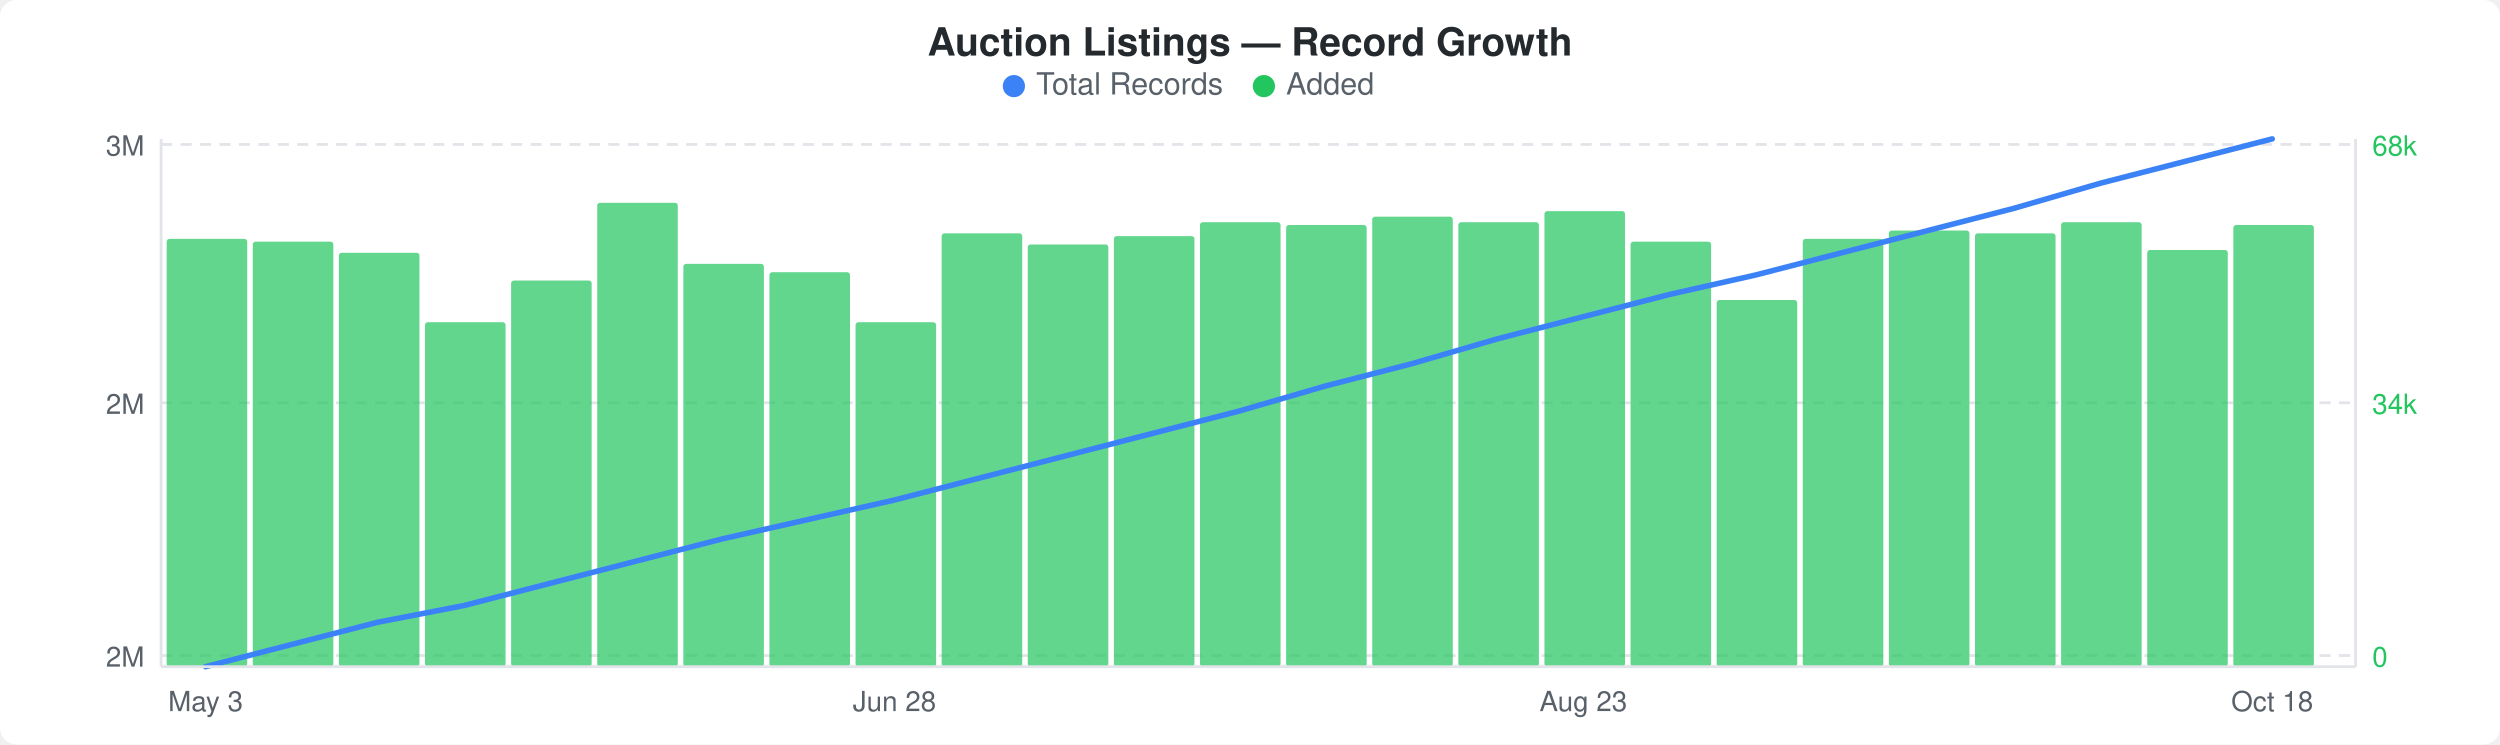
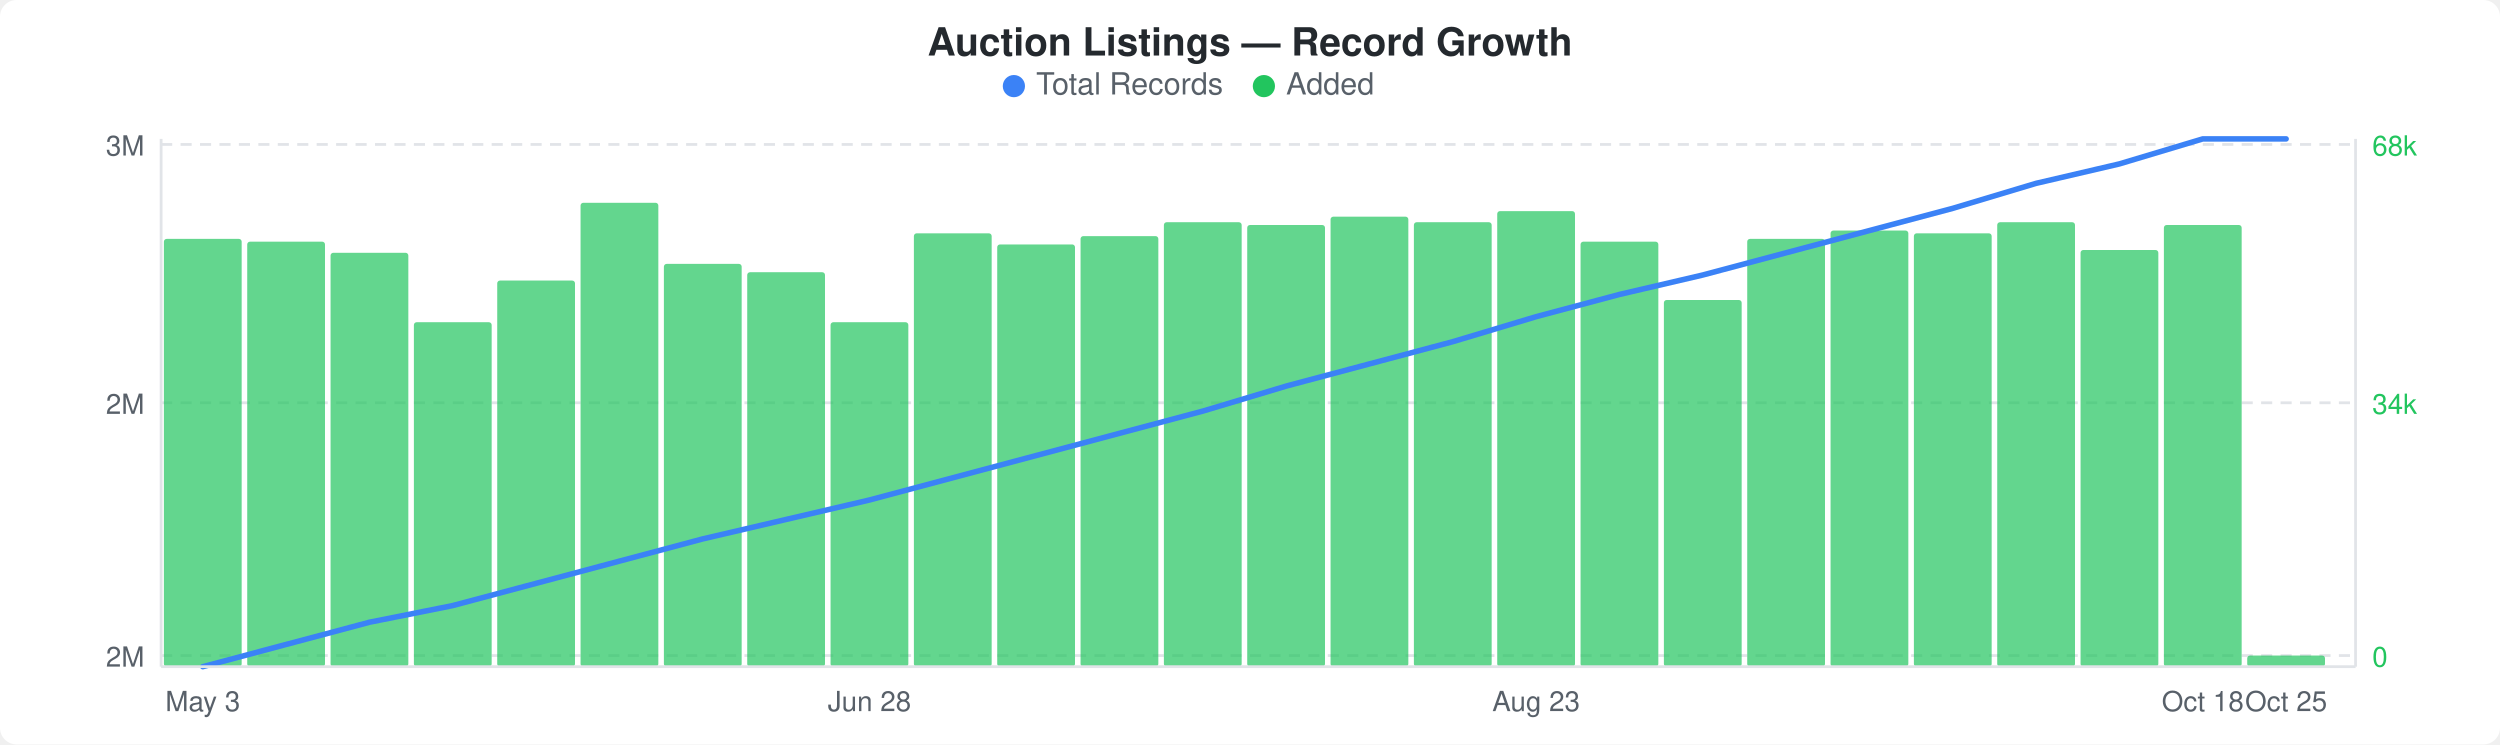
<svg xmlns="http://www.w3.org/2000/svg" width="900" height="268" viewBox="0 0 900 268">
  <rect width="900" height="268" fill="#ffffff" rx="6" ry="6" />
  <text x="450" y="20" text-anchor="middle" font-family="-apple-system, BlinkMacSystemFont, &quot;Segoe UI&quot;, Helvetica, Arial, sans-serif" font-size="14" font-weight="600" fill="#24292e">Auction Listings — Record Growth</text>
  <circle cx="365" cy="31" r="4" fill="#3b82f6" />
  <text x="373" y="34" font-family="-apple-system, BlinkMacSystemFont, &quot;Segoe UI&quot;, Helvetica, Arial, sans-serif" font-size="11" fill="#586069">Total Records</text>
  <circle cx="455" cy="31" r="4" fill="#22c55e" />
  <text x="463" y="34" font-family="-apple-system, BlinkMacSystemFont, &quot;Segoe UI&quot;, Helvetica, Arial, sans-serif" font-size="11" fill="#586069">Added</text>
  <line x1="58" y1="52" x2="848" y2="52" stroke="#e1e4e8" stroke-width="1" stroke-dasharray="4,3" />
  <line x1="58" y1="145" x2="848" y2="145" stroke="#e1e4e8" stroke-width="1" stroke-dasharray="4,3" />
  <line x1="58" y1="236" x2="848" y2="236" stroke="#e1e4e8" stroke-width="1" stroke-dasharray="4,3" />
-   <rect x="60" y="86" width="29" height="154" rx="1" fill="#22c55eb3" />
-   <rect x="91" y="87" width="29" height="153" rx="1" fill="#22c55eb3" />
-   <rect x="122" y="91" width="29" height="149" rx="1" fill="#22c55eb3" />
-   <rect x="153" y="116" width="29" height="124" rx="1" fill="#22c55eb3" />
-   <rect x="184" y="101" width="29" height="139" rx="1" fill="#22c55eb3" />
-   <rect x="215" y="73" width="29" height="167" rx="1" fill="#22c55eb3" />
-   <rect x="246" y="95" width="29" height="145" rx="1" fill="#22c55eb3" />
-   <rect x="277" y="98" width="29" height="142" rx="1" fill="#22c55eb3" />
-   <rect x="308" y="116" width="29" height="124" rx="1" fill="#22c55eb3" />
-   <rect x="339" y="84" width="29" height="156" rx="1" fill="#22c55eb3" />
-   <rect x="370" y="88" width="29" height="152" rx="1" fill="#22c55eb3" />
-   <rect x="401" y="85" width="29" height="155" rx="1" fill="#22c55eb3" />
-   <rect x="432" y="80" width="29" height="160" rx="1" fill="#22c55eb3" />
-   <rect x="463" y="81" width="29" height="159" rx="1" fill="#22c55eb3" />
-   <rect x="494" y="78" width="29" height="162" rx="1" fill="#22c55eb3" />
-   <rect x="525" y="80" width="29" height="160" rx="1" fill="#22c55eb3" />
-   <rect x="556" y="76" width="29" height="164" rx="1" fill="#22c55eb3" />
-   <rect x="587" y="87" width="29" height="153" rx="1" fill="#22c55eb3" />
-   <rect x="618" y="108" width="29" height="132" rx="1" fill="#22c55eb3" />
-   <rect x="649" y="86" width="29" height="154" rx="1" fill="#22c55eb3" />
-   <rect x="680" y="83" width="29" height="157" rx="1" fill="#22c55eb3" />
-   <rect x="711" y="84" width="29" height="156" rx="1" fill="#22c55eb3" />
-   <rect x="742" y="80" width="29" height="160" rx="1" fill="#22c55eb3" />
-   <rect x="773" y="90" width="29" height="150" rx="1" fill="#22c55eb3" />
-   <rect x="804" y="81" width="29" height="159" rx="1" fill="#22c55eb3" />
-   <polyline points="74,240 105,232 136,224 167,218 198,210 229,202 260,194 291,187 322,180 353,172 384,164 415,156 446,148 477,139 508,131 539,122 570,114 601,106 632,99 663,91 694,83 725,75 756,66 787,58 818,50" fill="none" stroke="#3b82f6" stroke-width="2" stroke-linejoin="round" stroke-linecap="round" />
+   <rect x="59" y="86" width="28" height="154" rx="1" fill="#22c55eb3" />
+   <rect x="89" y="87" width="28" height="153" rx="1" fill="#22c55eb3" />
+   <rect x="119" y="91" width="28" height="149" rx="1" fill="#22c55eb3" />
+   <rect x="149" y="116" width="28" height="124" rx="1" fill="#22c55eb3" />
+   <rect x="179" y="101" width="28" height="139" rx="1" fill="#22c55eb3" />
+   <rect x="209" y="73" width="28" height="167" rx="1" fill="#22c55eb3" />
+   <rect x="239" y="95" width="28" height="145" rx="1" fill="#22c55eb3" />
+   <rect x="269" y="98" width="28" height="142" rx="1" fill="#22c55eb3" />
+   <rect x="299" y="116" width="28" height="124" rx="1" fill="#22c55eb3" />
+   <rect x="329" y="84" width="28" height="156" rx="1" fill="#22c55eb3" />
+   <rect x="359" y="88" width="28" height="152" rx="1" fill="#22c55eb3" />
+   <rect x="389" y="85" width="28" height="155" rx="1" fill="#22c55eb3" />
+   <rect x="419" y="80" width="28" height="160" rx="1" fill="#22c55eb3" />
+   <rect x="449" y="81" width="28" height="159" rx="1" fill="#22c55eb3" />
+   <rect x="479" y="78" width="28" height="162" rx="1" fill="#22c55eb3" />
+   <rect x="509" y="80" width="28" height="160" rx="1" fill="#22c55eb3" />
+   <rect x="539" y="76" width="28" height="164" rx="1" fill="#22c55eb3" />
+   <rect x="569" y="87" width="28" height="153" rx="1" fill="#22c55eb3" />
+   <rect x="599" y="108" width="28" height="132" rx="1" fill="#22c55eb3" />
+   <rect x="629" y="86" width="28" height="154" rx="1" fill="#22c55eb3" />
+   <rect x="659" y="83" width="28" height="157" rx="1" fill="#22c55eb3" />
+   <rect x="689" y="84" width="28" height="156" rx="1" fill="#22c55eb3" />
+   <rect x="719" y="80" width="28" height="160" rx="1" fill="#22c55eb3" />
+   <rect x="749" y="90" width="28" height="150" rx="1" fill="#22c55eb3" />
+   <rect x="779" y="81" width="28" height="159" rx="1" fill="#22c55eb3" />
+   <rect x="809" y="236" width="28" height="4" rx="1" fill="#22c55eb3" />
+   <polyline points="73,240 103,232 133,224 163,218 193,210 223,202 253,194 283,187 313,180 343,172 373,164 403,156 433,148 463,139 493,131 523,123 553,114 583,106 613,99 643,91 673,83 703,75 733,66 763,59 793,50 823,50" fill="none" stroke="#3b82f6" stroke-width="2" stroke-linejoin="round" stroke-linecap="round" />
  <text x="52" y="56" text-anchor="end" font-family="-apple-system, BlinkMacSystemFont, &quot;Segoe UI&quot;, Helvetica, Arial, sans-serif" font-size="10" fill="#586069">3M</text>
  <text x="52" y="149" text-anchor="end" font-family="-apple-system, BlinkMacSystemFont, &quot;Segoe UI&quot;, Helvetica, Arial, sans-serif" font-size="10" fill="#586069">2M</text>
  <text x="52" y="240" text-anchor="end" font-family="-apple-system, BlinkMacSystemFont, &quot;Segoe UI&quot;, Helvetica, Arial, sans-serif" font-size="10" fill="#586069">2M</text>
  <text x="854" y="56" text-anchor="start" font-family="-apple-system, BlinkMacSystemFont, &quot;Segoe UI&quot;, Helvetica, Arial, sans-serif" font-size="10" fill="#22c55e">68k</text>
  <text x="854" y="149" text-anchor="start" font-family="-apple-system, BlinkMacSystemFont, &quot;Segoe UI&quot;, Helvetica, Arial, sans-serif" font-size="10" fill="#22c55e">34k</text>
  <text x="854" y="240" text-anchor="start" font-family="-apple-system, BlinkMacSystemFont, &quot;Segoe UI&quot;, Helvetica, Arial, sans-serif" font-size="10" fill="#22c55e">0</text>
  <line x1="58" y1="50" x2="58" y2="240" stroke="#e1e4e8" stroke-width="1" />
  <line x1="58" y1="240" x2="848" y2="240" stroke="#e1e4e8" stroke-width="1" />
  <line x1="848" y1="50" x2="848" y2="240" stroke="#e1e4e8" stroke-width="1" />
-   <text x="74" y="256" text-anchor="middle" font-family="-apple-system, BlinkMacSystemFont, &quot;Segoe UI&quot;, Helvetica, Arial, sans-serif" font-size="10" fill="#586069">May 3</text>
-   <text x="322" y="256" text-anchor="middle" font-family="-apple-system, BlinkMacSystemFont, &quot;Segoe UI&quot;, Helvetica, Arial, sans-serif" font-size="10" fill="#586069">Jun 28</text>
-   <text x="570" y="256" text-anchor="middle" font-family="-apple-system, BlinkMacSystemFont, &quot;Segoe UI&quot;, Helvetica, Arial, sans-serif" font-size="10" fill="#586069">Aug 23</text>
-   <text x="818" y="256" text-anchor="middle" font-family="-apple-system, BlinkMacSystemFont, &quot;Segoe UI&quot;, Helvetica, Arial, sans-serif" font-size="10" fill="#586069">Oct 18</text>
+   <text x="73" y="256" text-anchor="middle" font-family="-apple-system, BlinkMacSystemFont, &quot;Segoe UI&quot;, Helvetica, Arial, sans-serif" font-size="10" fill="#586069">May 3</text>
+   <text x="313" y="256" text-anchor="middle" font-family="-apple-system, BlinkMacSystemFont, &quot;Segoe UI&quot;, Helvetica, Arial, sans-serif" font-size="10" fill="#586069">Jun 28</text>
+   <text x="553" y="256" text-anchor="middle" font-family="-apple-system, BlinkMacSystemFont, &quot;Segoe UI&quot;, Helvetica, Arial, sans-serif" font-size="10" fill="#586069">Aug 23</text>
+   <text x="793" y="256" text-anchor="middle" font-family="-apple-system, BlinkMacSystemFont, &quot;Segoe UI&quot;, Helvetica, Arial, sans-serif" font-size="10" fill="#586069">Oct 18</text>
+   <text x="823" y="256" text-anchor="middle" font-family="-apple-system, BlinkMacSystemFont, &quot;Segoe UI&quot;, Helvetica, Arial, sans-serif" font-size="10" fill="#586069">Oct 25</text>
</svg>
